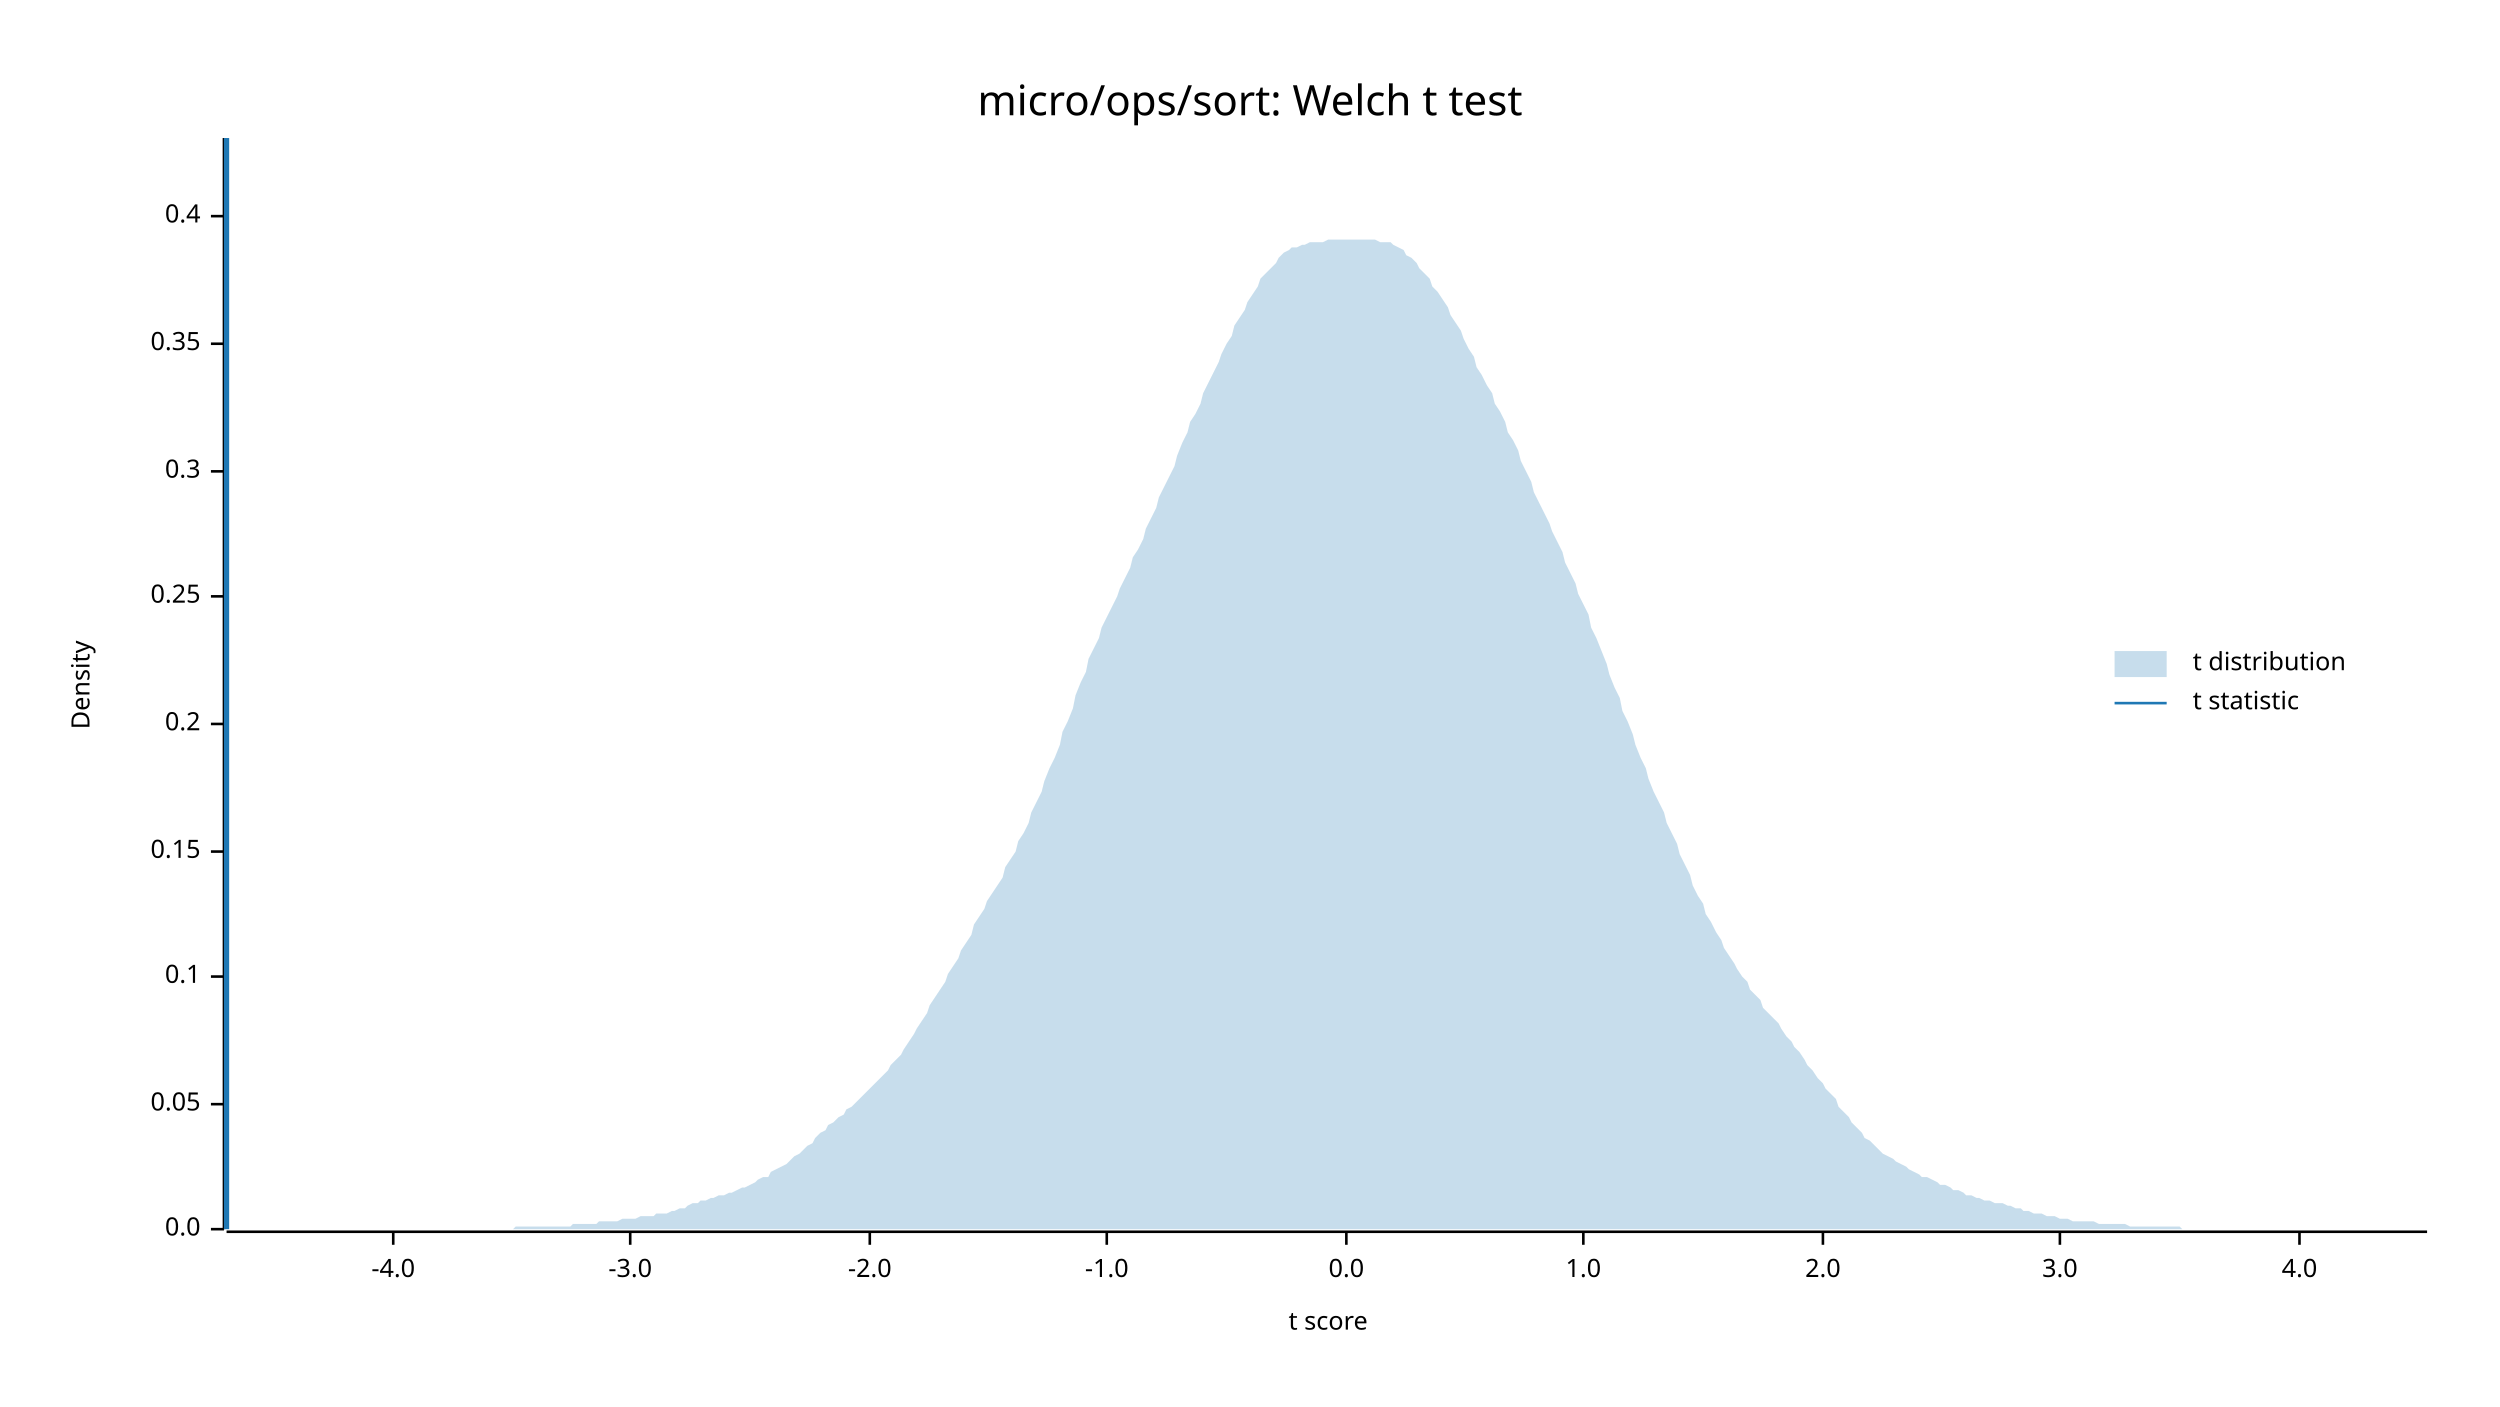
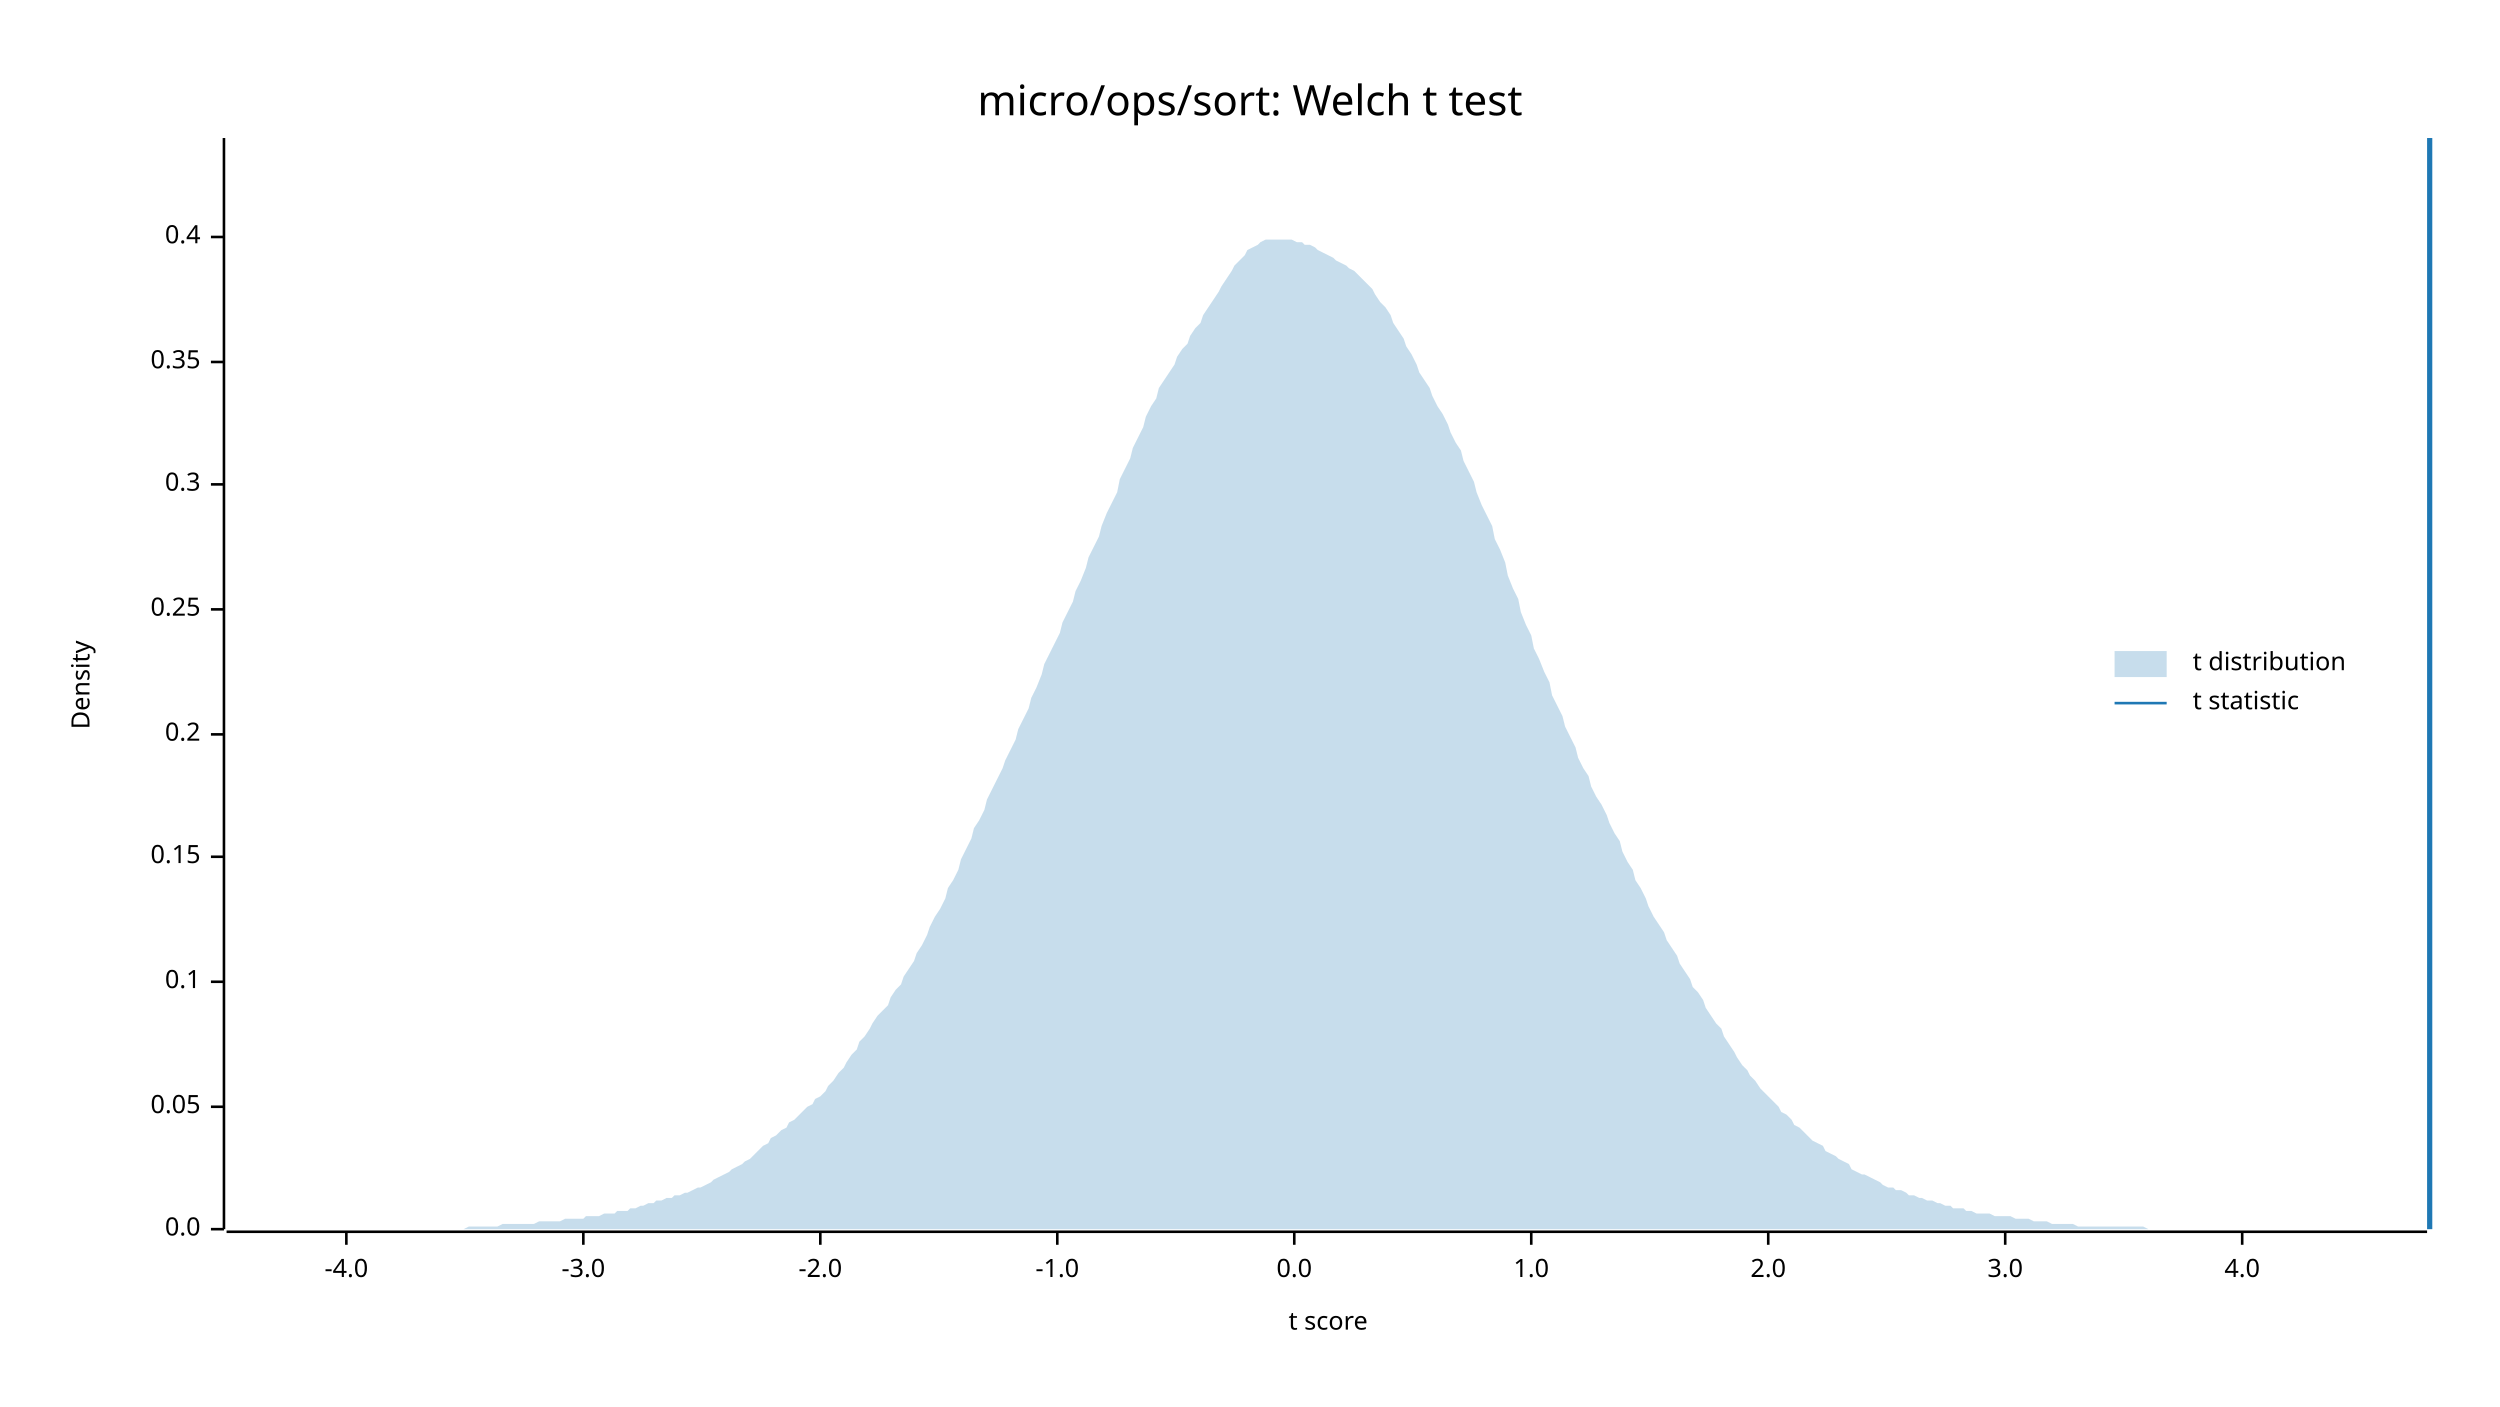
<svg xmlns="http://www.w3.org/2000/svg" width="960" height="540" viewBox="0 0 960 540">
  <text x="480" y="32" dy="0.76em" text-anchor="middle" font-family="sans-serif" font-size="16.129" opacity="1" fill="#000000">
micro/ops/sort: Welch t test
</text>
  <text x="27" y="263" dy="0.76em" text-anchor="middle" font-family="sans-serif" font-size="9.677" opacity="1" fill="#000000" transform="rotate(270, 27, 263)">
Density
</text>
  <text x="510" y="513" dy="-0.5ex" text-anchor="middle" font-family="sans-serif" font-size="9.677" opacity="1" fill="#000000">
t score
</text>
  <polyline fill="none" opacity="1" stroke="#000000" stroke-width="1" points="86,53 86,472 " />
  <text x="77" y="472" dy="0.5ex" text-anchor="end" font-family="sans-serif" font-size="9.677" opacity="1" fill="#000000">
0.0
</text>
  <polyline fill="none" opacity="1" stroke="#000000" stroke-width="1" points="81,472 86,472 " />
-   <text x="77" y="424" dy="0.5ex" text-anchor="end" font-family="sans-serif" font-size="9.677" opacity="1" fill="#000000">
+   <text x="77" y="425" dy="0.5ex" text-anchor="end" font-family="sans-serif" font-size="9.677" opacity="1" fill="#000000">
0.05
</text>
-   <polyline fill="none" opacity="1" stroke="#000000" stroke-width="1" points="81,424 86,424 " />
-   <text x="77" y="375" dy="0.5ex" text-anchor="end" font-family="sans-serif" font-size="9.677" opacity="1" fill="#000000">
+   <polyline fill="none" opacity="1" stroke="#000000" stroke-width="1" points="81,425 86,425 " />
+   <text x="77" y="377" dy="0.5ex" text-anchor="end" font-family="sans-serif" font-size="9.677" opacity="1" fill="#000000">
0.1
</text>
-   <polyline fill="none" opacity="1" stroke="#000000" stroke-width="1" points="81,375 86,375 " />
-   <text x="77" y="327" dy="0.5ex" text-anchor="end" font-family="sans-serif" font-size="9.677" opacity="1" fill="#000000">
+   <polyline fill="none" opacity="1" stroke="#000000" stroke-width="1" points="81,377 86,377 " />
+   <text x="77" y="329" dy="0.5ex" text-anchor="end" font-family="sans-serif" font-size="9.677" opacity="1" fill="#000000">
0.15
</text>
-   <polyline fill="none" opacity="1" stroke="#000000" stroke-width="1" points="81,327 86,327 " />
-   <text x="77" y="278" dy="0.5ex" text-anchor="end" font-family="sans-serif" font-size="9.677" opacity="1" fill="#000000">
+   <polyline fill="none" opacity="1" stroke="#000000" stroke-width="1" points="81,329 86,329 " />
+   <text x="77" y="282" dy="0.5ex" text-anchor="end" font-family="sans-serif" font-size="9.677" opacity="1" fill="#000000">
0.2
</text>
-   <polyline fill="none" opacity="1" stroke="#000000" stroke-width="1" points="81,278 86,278 " />
-   <text x="77" y="229" dy="0.5ex" text-anchor="end" font-family="sans-serif" font-size="9.677" opacity="1" fill="#000000">
+   <polyline fill="none" opacity="1" stroke="#000000" stroke-width="1" points="81,282 86,282 " />
+   <text x="77" y="234" dy="0.5ex" text-anchor="end" font-family="sans-serif" font-size="9.677" opacity="1" fill="#000000">
0.25
</text>
-   <polyline fill="none" opacity="1" stroke="#000000" stroke-width="1" points="81,229 86,229 " />
-   <text x="77" y="181" dy="0.5ex" text-anchor="end" font-family="sans-serif" font-size="9.677" opacity="1" fill="#000000">
+   <polyline fill="none" opacity="1" stroke="#000000" stroke-width="1" points="81,234 86,234 " />
+   <text x="77" y="186" dy="0.5ex" text-anchor="end" font-family="sans-serif" font-size="9.677" opacity="1" fill="#000000">
0.3
</text>
-   <polyline fill="none" opacity="1" stroke="#000000" stroke-width="1" points="81,181 86,181 " />
-   <text x="77" y="132" dy="0.5ex" text-anchor="end" font-family="sans-serif" font-size="9.677" opacity="1" fill="#000000">
+   <polyline fill="none" opacity="1" stroke="#000000" stroke-width="1" points="81,186 86,186 " />
+   <text x="77" y="139" dy="0.5ex" text-anchor="end" font-family="sans-serif" font-size="9.677" opacity="1" fill="#000000">
0.35
</text>
-   <polyline fill="none" opacity="1" stroke="#000000" stroke-width="1" points="81,132 86,132 " />
-   <text x="77" y="83" dy="0.5ex" text-anchor="end" font-family="sans-serif" font-size="9.677" opacity="1" fill="#000000">
+   <polyline fill="none" opacity="1" stroke="#000000" stroke-width="1" points="81,139 86,139 " />
+   <text x="77" y="91" dy="0.5ex" text-anchor="end" font-family="sans-serif" font-size="9.677" opacity="1" fill="#000000">
0.4
</text>
-   <polyline fill="none" opacity="1" stroke="#000000" stroke-width="1" points="81,83 86,83 " />
+   <polyline fill="none" opacity="1" stroke="#000000" stroke-width="1" points="81,91 86,91 " />
  <polyline fill="none" opacity="1" stroke="#000000" stroke-width="1" points="87,473 932,473 " />
-   <text x="151" y="483" dy="0.76em" text-anchor="middle" font-family="sans-serif" font-size="9.677" opacity="1" fill="#000000">
+   <text x="133" y="483" dy="0.76em" text-anchor="middle" font-family="sans-serif" font-size="9.677" opacity="1" fill="#000000">
-4.0
</text>
-   <polyline fill="none" opacity="1" stroke="#000000" stroke-width="1" points="151,473 151,478 " />
-   <text x="242" y="483" dy="0.76em" text-anchor="middle" font-family="sans-serif" font-size="9.677" opacity="1" fill="#000000">
+   <polyline fill="none" opacity="1" stroke="#000000" stroke-width="1" points="133,473 133,478 " />
+   <text x="224" y="483" dy="0.76em" text-anchor="middle" font-family="sans-serif" font-size="9.677" opacity="1" fill="#000000">
-3.0
</text>
-   <polyline fill="none" opacity="1" stroke="#000000" stroke-width="1" points="242,473 242,478 " />
-   <text x="334" y="483" dy="0.76em" text-anchor="middle" font-family="sans-serif" font-size="9.677" opacity="1" fill="#000000">
+   <polyline fill="none" opacity="1" stroke="#000000" stroke-width="1" points="224,473 224,478 " />
+   <text x="315" y="483" dy="0.76em" text-anchor="middle" font-family="sans-serif" font-size="9.677" opacity="1" fill="#000000">
-2.0
</text>
-   <polyline fill="none" opacity="1" stroke="#000000" stroke-width="1" points="334,473 334,478 " />
-   <text x="425" y="483" dy="0.76em" text-anchor="middle" font-family="sans-serif" font-size="9.677" opacity="1" fill="#000000">
+   <polyline fill="none" opacity="1" stroke="#000000" stroke-width="1" points="315,473 315,478 " />
+   <text x="406" y="483" dy="0.76em" text-anchor="middle" font-family="sans-serif" font-size="9.677" opacity="1" fill="#000000">
-1.0
</text>
-   <polyline fill="none" opacity="1" stroke="#000000" stroke-width="1" points="425,473 425,478 " />
-   <text x="517" y="483" dy="0.76em" text-anchor="middle" font-family="sans-serif" font-size="9.677" opacity="1" fill="#000000">
+   <polyline fill="none" opacity="1" stroke="#000000" stroke-width="1" points="406,473 406,478 " />
+   <text x="497" y="483" dy="0.76em" text-anchor="middle" font-family="sans-serif" font-size="9.677" opacity="1" fill="#000000">
0.0
</text>
-   <polyline fill="none" opacity="1" stroke="#000000" stroke-width="1" points="517,473 517,478 " />
-   <text x="608" y="483" dy="0.76em" text-anchor="middle" font-family="sans-serif" font-size="9.677" opacity="1" fill="#000000">
+   <polyline fill="none" opacity="1" stroke="#000000" stroke-width="1" points="497,473 497,478 " />
+   <text x="588" y="483" dy="0.76em" text-anchor="middle" font-family="sans-serif" font-size="9.677" opacity="1" fill="#000000">
1.0
</text>
-   <polyline fill="none" opacity="1" stroke="#000000" stroke-width="1" points="608,473 608,478 " />
-   <text x="700" y="483" dy="0.76em" text-anchor="middle" font-family="sans-serif" font-size="9.677" opacity="1" fill="#000000">
+   <polyline fill="none" opacity="1" stroke="#000000" stroke-width="1" points="588,473 588,478 " />
+   <text x="679" y="483" dy="0.76em" text-anchor="middle" font-family="sans-serif" font-size="9.677" opacity="1" fill="#000000">
2.0
</text>
-   <polyline fill="none" opacity="1" stroke="#000000" stroke-width="1" points="700,473 700,478 " />
-   <text x="791" y="483" dy="0.76em" text-anchor="middle" font-family="sans-serif" font-size="9.677" opacity="1" fill="#000000">
+   <polyline fill="none" opacity="1" stroke="#000000" stroke-width="1" points="679,473 679,478 " />
+   <text x="770" y="483" dy="0.76em" text-anchor="middle" font-family="sans-serif" font-size="9.677" opacity="1" fill="#000000">
3.0
</text>
-   <polyline fill="none" opacity="1" stroke="#000000" stroke-width="1" points="791,473 791,478 " />
-   <text x="883" y="483" dy="0.76em" text-anchor="middle" font-family="sans-serif" font-size="9.677" opacity="1" fill="#000000">
+   <polyline fill="none" opacity="1" stroke="#000000" stroke-width="1" points="770,473 770,478 " />
+   <text x="861" y="483" dy="0.76em" text-anchor="middle" font-family="sans-serif" font-size="9.677" opacity="1" fill="#000000">
4.0
</text>
-   <polyline fill="none" opacity="1" stroke="#000000" stroke-width="1" points="883,473 883,478 " />
-   <polygon opacity="0.25" fill="#1F78B4" points="87,472 88,472 90,472 92,472 93,472 95,472 97,472 98,472 100,472 102,472 103,472 105,472 107,472 109,472 110,472 112,472 114,472 115,472 117,472 119,472 120,472 122,472 124,472 125,472 127,472 129,472 131,472 132,472 134,472 136,472 137,472 139,472 141,472 142,472 144,472 146,472 147,472 149,472 151,472 153,472 154,472 156,472 158,472 159,472 161,472 163,472 164,472 166,472 168,472 169,472 171,472 173,472 175,472 176,472 178,472 180,472 181,472 183,472 185,472 186,472 188,472 190,472 191,472 193,472 195,472 197,472 198,471 200,471 202,471 203,471 205,471 207,471 208,471 210,471 212,471 214,471 215,471 217,471 219,471 220,470 222,470 224,470 225,470 227,470 229,470 230,469 232,469 234,469 236,469 237,469 239,468 241,468 242,468 244,468 246,467 247,467 249,467 251,467 252,466 254,466 256,466 258,465 259,465 261,464 263,464 264,463 266,462 268,462 269,461 271,461 273,460 274,460 276,459 278,459 280,458 281,458 283,457 285,456 286,456 288,455 290,454 291,453 293,452 295,452 296,450 298,449 300,448 302,447 303,446 305,444 307,443 308,442 310,440 312,439 313,437 315,435 317,434 318,432 320,431 322,429 324,428 325,426 327,425 329,423 330,422 332,420 334,418 335,417 337,415 339,413 341,411 342,409 344,407 346,405 347,403 349,400 351,397 352,395 354,392 356,389 357,386 359,383 361,380 363,377 364,374 366,371 368,368 369,365 371,362 373,359 374,355 376,352 378,349 379,346 381,343 383,340 385,337 386,333 388,330 390,327 391,323 393,320 395,316 396,312 398,308 400,304 401,300 403,295 405,291 407,286 408,281 410,277 412,272 413,267 415,262 417,258 418,253 420,249 422,245 423,241 425,237 427,233 429,229 430,226 432,222 434,218 435,214 437,211 439,207 440,203 442,199 444,195 445,191 447,187 449,183 451,179 452,175 454,170 456,166 457,162 459,159 461,155 462,151 464,147 466,143 468,139 469,136 471,132 473,129 474,125 476,122 478,119 479,116 481,113 483,110 484,107 486,105 488,103 490,101 491,99 493,97 495,96 496,95 498,95 500,94 501,94 503,93 505,93 506,93 508,93 510,92 512,92 513,92 515,92 517,92 518,92 520,92 522,92 523,92 525,92 527,92 528,92 530,93 532,93 534,93 535,94 537,95 539,96 540,98 542,99 544,101 545,103 547,105 549,107 550,110 552,112 554,115 556,118 557,121 559,124 561,127 562,130 564,134 566,137 567,141 569,144 571,148 573,151 574,155 576,158 578,162 579,166 581,169 583,173 584,177 586,181 588,185 589,189 591,193 593,197 595,201 596,204 598,208 600,212 601,216 603,220 605,224 606,228 608,232 610,236 611,241 613,245 615,250 617,255 618,259 620,264 622,268 623,273 625,277 627,282 628,286 630,291 632,295 633,299 635,304 637,308 639,312 640,316 642,320 644,324 645,328 647,332 649,336 650,340 652,344 654,347 655,351 657,354 659,358 661,361 662,364 664,367 666,370 667,372 669,375 671,377 672,380 674,382 676,384 677,387 679,389 681,391 683,393 684,395 686,398 688,400 689,402 691,404 693,407 694,409 696,411 698,414 700,416 701,418 703,420 705,422 706,425 708,427 710,429 711,431 713,433 715,435 716,437 718,438 720,440 722,442 723,443 725,444 727,445 728,446 730,447 732,448 733,449 735,450 737,451 738,452 740,452 742,453 744,454 745,455 747,455 749,456 750,457 752,457 754,458 755,459 757,459 759,460 760,460 762,461 764,461 766,462 767,462 769,462 771,463 772,463 774,464 776,464 777,465 779,465 781,466 782,466 784,466 786,467 788,467 789,467 791,468 793,468 794,468 796,469 798,469 799,469 801,469 803,469 804,469 806,470 808,470 810,470 811,470 813,470 815,470 816,470 818,471 820,471 821,471 823,471 825,471 827,471 828,471 830,471 832,471 833,471 835,471 837,471 838,472 840,472 842,472 843,472 845,472 847,472 849,472 850,472 852,472 854,472 855,472 857,472 859,472 860,472 862,472 864,472 865,472 867,472 869,472 871,472 872,472 874,472 876,472 877,472 879,472 881,472 882,472 884,472 886,472 887,472 889,472 891,472 893,472 894,472 896,472 898,472 899,472 901,472 903,472 904,472 906,472 908,472 909,472 911,472 913,472 915,472 916,472 918,472 920,472 921,472 923,472 925,472 926,472 928,472 930,472 932,472 932,472 87,472 " />
-   <polyline fill="none" opacity="1" stroke="#1F78B4" stroke-width="2" points="87,472 87,53 " />
+   <polyline fill="none" opacity="1" stroke="#000000" stroke-width="1" points="861,473 861,478 " />
+   <polygon opacity="0.25" fill="#1F78B4" points="87,472 88,472 90,472 92,472 93,472 95,472 97,472 98,472 100,472 102,472 103,472 105,472 107,472 109,472 110,472 112,472 114,472 115,472 117,472 119,472 120,472 122,472 124,472 125,472 127,472 129,472 131,472 132,472 134,472 136,472 137,472 139,472 141,472 142,472 144,472 146,472 147,472 149,472 151,472 153,472 154,472 156,472 158,472 159,472 161,472 163,472 164,472 166,472 168,472 169,472 171,472 173,472 175,472 176,472 178,472 180,471 181,471 183,471 185,471 186,471 188,471 190,471 191,471 193,470 195,470 197,470 198,470 200,470 202,470 203,470 205,470 207,469 208,469 210,469 212,469 214,469 215,469 217,468 219,468 220,468 222,468 224,468 225,467 227,467 229,467 230,467 232,466 234,466 236,466 237,465 239,465 241,465 242,464 244,464 246,463 247,463 249,462 251,462 252,461 254,461 256,460 258,460 259,459 261,459 263,458 264,458 266,457 268,456 269,456 271,455 273,454 274,453 276,452 278,451 280,450 281,449 283,448 285,447 286,446 288,445 290,443 291,442 293,440 295,439 296,437 298,436 300,434 302,433 303,431 305,430 307,428 308,427 310,425 312,424 313,422 315,421 317,419 318,417 320,415 322,412 324,410 325,408 327,405 329,403 330,400 332,398 334,395 335,393 337,390 339,388 341,386 342,383 344,380 346,378 347,375 349,372 351,369 352,366 354,363 356,359 357,356 359,352 361,349 363,345 364,341 366,338 368,334 369,330 371,326 373,322 374,318 376,315 378,311 379,307 381,303 383,299 385,295 386,292 388,288 390,284 391,280 393,276 395,272 396,268 398,264 400,259 401,255 403,251 405,247 407,243 408,239 410,235 412,231 413,227 415,223 417,218 418,214 420,210 422,206 423,202 425,197 427,193 429,189 430,184 432,180 434,176 435,172 437,168 439,164 440,160 442,156 444,153 445,149 447,146 449,143 451,140 452,137 454,134 456,132 457,129 459,126 461,124 462,121 464,118 466,115 468,112 469,110 471,107 473,104 474,102 476,100 478,98 479,96 481,95 483,94 484,93 486,92 488,92 490,92 491,92 493,92 495,92 496,92 498,93 500,93 501,94 503,94 505,95 506,96 508,97 510,98 512,99 513,100 515,101 517,102 518,103 520,104 522,106 523,107 525,109 527,111 528,113 530,116 532,118 534,121 535,124 537,127 539,130 540,133 542,136 544,140 545,143 547,146 549,149 550,152 552,156 554,159 556,163 557,166 559,170 561,173 562,177 564,181 566,185 567,189 569,194 571,198 573,202 574,207 576,211 578,216 579,221 581,226 583,230 584,235 586,240 588,244 589,249 591,253 593,258 595,262 596,267 598,271 600,275 601,279 603,283 605,287 606,291 608,295 610,298 611,302 613,306 615,309 617,313 618,316 620,320 622,323 623,327 625,331 627,334 628,338 630,341 632,345 633,348 635,352 637,355 639,358 640,361 642,364 644,367 645,370 647,373 649,376 650,379 652,381 654,384 655,387 657,390 659,393 661,395 662,398 664,401 666,404 667,406 669,409 671,411 672,413 674,415 676,418 677,419 679,421 681,423 683,425 684,427 686,428 688,430 689,432 691,433 693,435 694,436 696,438 698,439 700,440 701,442 703,443 705,444 706,445 708,446 710,447 711,449 713,450 715,451 716,451 718,452 720,453 722,454 723,455 725,456 727,456 728,457 730,457 732,458 733,459 735,459 737,460 738,460 740,461 742,461 744,462 745,462 747,463 749,463 750,464 752,464 754,464 755,465 757,465 759,466 760,466 762,466 764,466 766,467 767,467 769,467 771,467 772,467 774,468 776,468 777,468 779,468 781,469 782,469 784,469 786,469 788,470 789,470 791,470 793,470 794,470 796,470 798,471 799,471 801,471 803,471 804,471 806,471 808,471 810,471 811,471 813,471 815,471 816,471 818,471 820,471 821,471 823,471 825,472 827,472 828,472 830,472 832,472 833,472 835,472 837,472 838,472 840,472 842,472 843,472 845,472 847,472 849,472 850,472 852,472 854,472 855,472 857,472 859,472 860,472 862,472 864,472 865,472 867,472 869,472 871,472 872,472 874,472 876,472 877,472 879,472 881,472 882,472 884,472 886,472 887,472 889,472 891,472 893,472 894,472 896,472 898,472 899,472 901,472 903,472 904,472 906,472 908,472 909,472 911,472 913,472 915,472 916,472 918,472 920,472 921,472 923,472 925,472 926,472 928,472 930,472 932,472 932,472 87,472 " />
+   <polyline fill="none" opacity="1" stroke="#1F78B4" stroke-width="2" points="933,472 933,53 " />
  <text x="842" y="250" dy="0.76em" text-anchor="start" font-family="sans-serif" font-size="9.677" opacity="1" fill="#000000">
t distribution
</text>
  <text x="842" y="265" dy="0.76em" text-anchor="start" font-family="sans-serif" font-size="9.677" opacity="1" fill="#000000">
t statistic
</text>
  <rect x="812" y="250" width="20" height="10" opacity="0.25" fill="#1F78B4" stroke="none" />
  <polyline fill="none" opacity="1" stroke="#1F78B4" stroke-width="1" points="812,270 832,270 " />
</svg>
